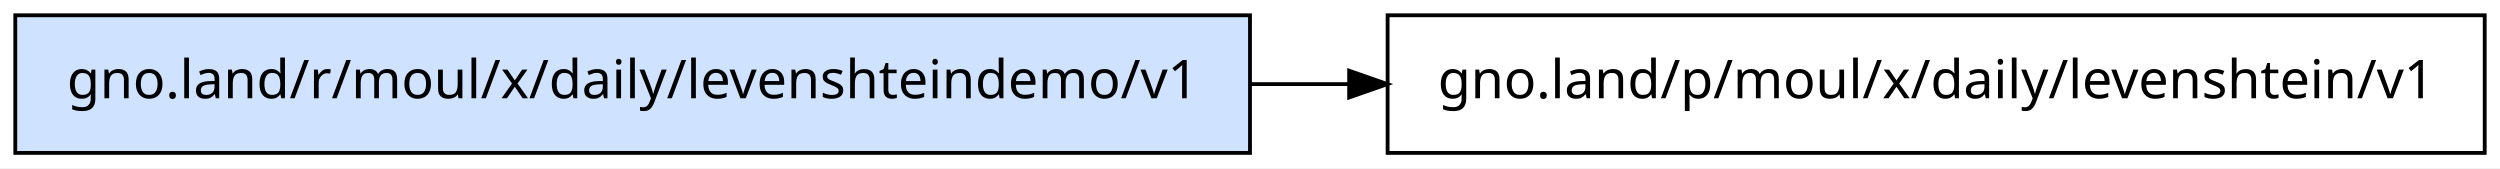
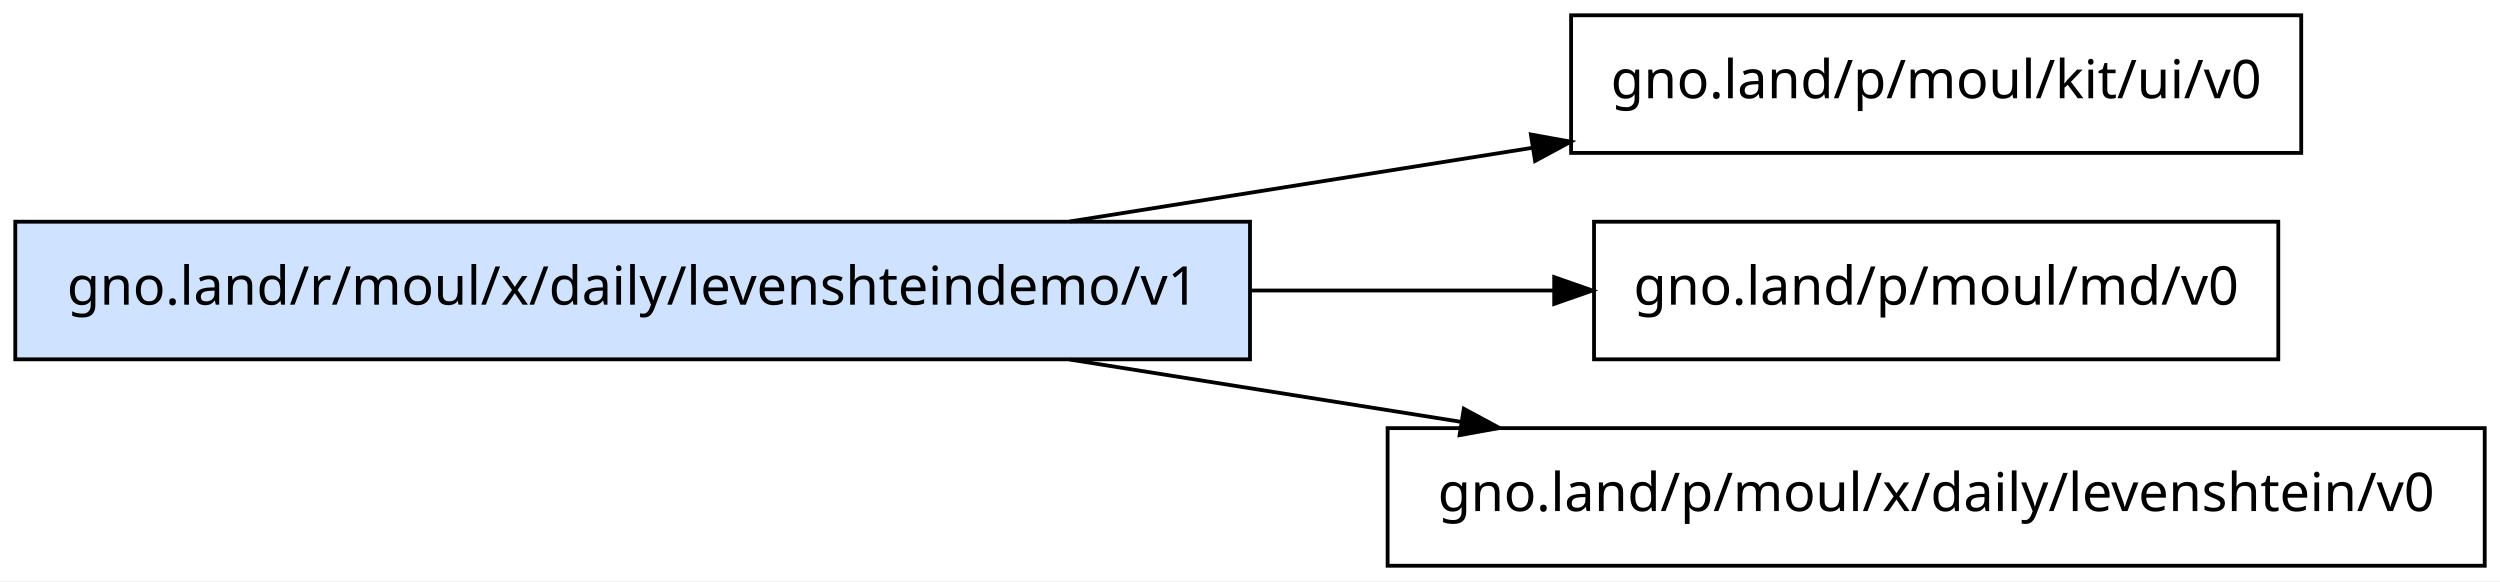
- <svg xmlns="http://www.w3.org/2000/svg" width="654pt" height="44pt" viewBox="0.00 0.00 654.00 44.00">
-   <g id="graph0" class="graph" transform="scale(1 1) rotate(0) translate(4 40)">
-     <polygon fill="white" stroke="transparent" points="-4,4 -4,-40 650,-40 650,4 -4,4" />
+ <svg xmlns="http://www.w3.org/2000/svg" width="654pt" height="152pt" viewBox="0.00 0.00 654.00 152.00">
+   <g id="graph0" class="graph" transform="scale(1 1) rotate(0) translate(4 148)">
+     <polygon fill="white" stroke="transparent" points="-4,4 -4,-148 650,-148 650,4 -4,4" />
    <g id="node1" class="node">
-       <polygon fill="#cfe2ff" stroke="black" points="323,-36 0,-36 0,0 323,0 323,-36" />
-       <text text-anchor="middle" x="161.5" y="-14.3" font-family="sans-serif" font-size="14.00">gno.land/r/moul/x/daily/levenshteindemo/v1</text>
+       <polygon fill="#cfe2ff" stroke="black" points="323,-90 0,-90 0,-54 323,-54 323,-90" />
+       <text text-anchor="middle" x="161.5" y="-68.3" font-family="sans-serif" font-size="14.00">gno.land/r/moul/x/daily/levenshteindemo/v1</text>
    </g>
    <g id="node2" class="node">
-       <polygon fill="none" stroke="black" points="646,-36 359,-36 359,0 646,0 646,-36" />
-       <text text-anchor="middle" x="502.5" y="-14.3" font-family="sans-serif" font-size="14.00">gno.land/p/moul/x/daily/levenshtein/v1</text>
+       <polygon fill="none" stroke="black" points="598,-144 407,-144 407,-108 598,-108 598,-144" />
+       <text text-anchor="middle" x="502.5" y="-122.3" font-family="sans-serif" font-size="14.00">gno.land/p/moul/kit/ui/v0</text>
    </g>
    <g id="edge1" class="edge">
-       <path fill="none" stroke="black" d="M323.07,-18C331.68,-18 340.32,-18 348.9,-18" />
-       <polygon fill="black" stroke="black" points="348.94,-21.5 358.94,-18 348.94,-14.5 348.94,-21.5" />
+       <path fill="none" stroke="black" d="M275.85,-90.06C314.9,-96.28 358.43,-103.21 396.76,-109.32" />
+       <polygon fill="black" stroke="black" points="396.48,-112.82 406.91,-110.93 397.58,-105.9 396.48,-112.82" />
+     </g>
+     <g id="node3" class="node">
+       <polygon fill="none" stroke="black" points="592,-90 413,-90 413,-54 592,-54 592,-90" />
+       <text text-anchor="middle" x="502.5" y="-68.3" font-family="sans-serif" font-size="14.00">gno.land/p/moul/md/v0</text>
+     </g>
+     <g id="edge2" class="edge">
+       <path fill="none" stroke="black" d="M323.07,-72C350.14,-72 377.52,-72 402.43,-72" />
+       <polygon fill="black" stroke="black" points="402.58,-75.5 412.58,-72 402.58,-68.5 402.58,-75.5" />
+     </g>
+     <g id="node4" class="node">
+       <polygon fill="none" stroke="black" points="646,-36 359,-36 359,0 646,0 646,-36" />
+       <text text-anchor="middle" x="502.5" y="-14.3" font-family="sans-serif" font-size="14.00">gno.land/p/moul/x/daily/levenshtein/v0</text>
+     </g>
+     <g id="edge3" class="edge">
+       <path fill="none" stroke="black" d="M275.85,-53.94C308.65,-48.72 344.6,-42.99 377.98,-37.68" />
+       <polygon fill="black" stroke="black" points="378.93,-41.07 388.25,-36.04 377.83,-34.16 378.93,-41.07" />
    </g>
  </g>
</svg>
